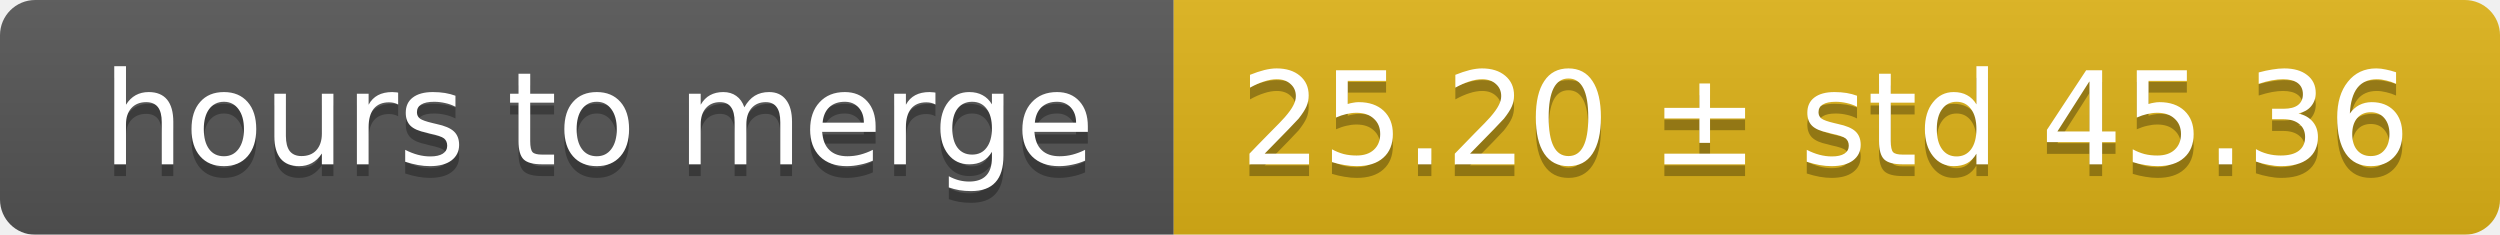
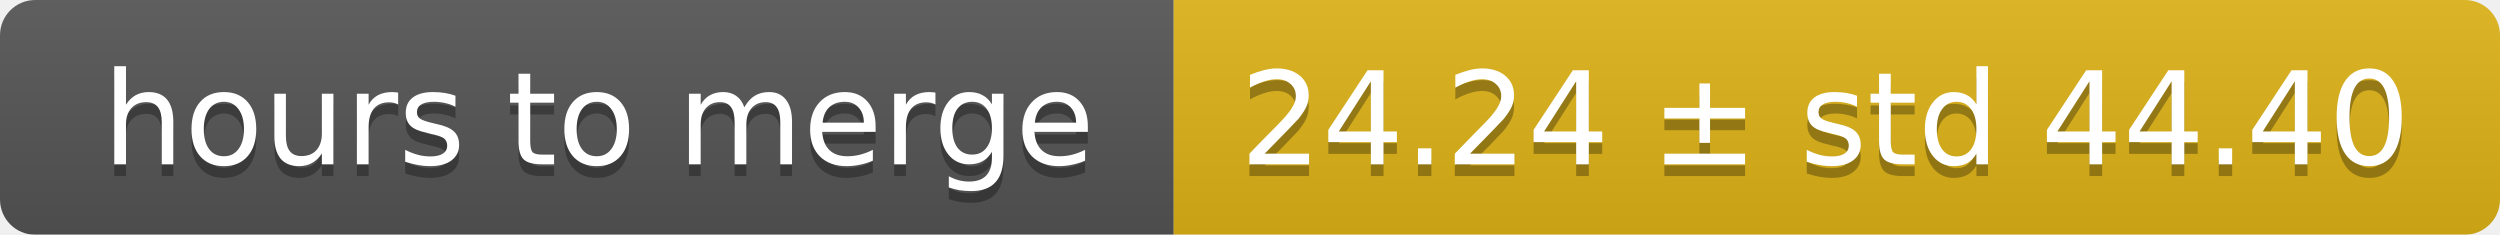
<svg xmlns="http://www.w3.org/2000/svg" width="213" height="20">
  <linearGradient id="smooth" x2="0" y2="100%">
    <stop offset="0" stop-color="#bbb" stop-opacity=".1" />
    <stop offset="1" stop-opacity=".1" />
  </linearGradient>
  <mask id="round">
    <rect width="213" height="20" rx="3" fill="#fff" />
  </mask>
  <g mask="url(#round)">
    <rect width="100" height="20" fill="#555" />
    <rect x="100" width="113" height="20" fill="#dfb317" />
    <rect width="213" height="20" fill="url(#smooth)" />
  </g>
  <g fill="#fff" text-anchor="middle" font-family="DejaVu Sans,Verdana,Geneva,sans-serif" font-size="11">
    <text x="51" y="15" fill="#010101" fill-opacity=".3">hours to merge</text>
    <text x="51" y="14">hours to merge</text>
-     <text x="155.5" y="15" fill="#010101" fill-opacity=".3">25.20 ± std 45.36</text>
-     <text x="155.5" y="14">25.20 ± std 45.36</text>
+     <text x="155.5" y="15" fill="#010101" fill-opacity=".3">24.24 ± std 44.40</text>
+     <text x="155.5" y="14">24.24 ± std 44.40</text>
  </g>
</svg>
